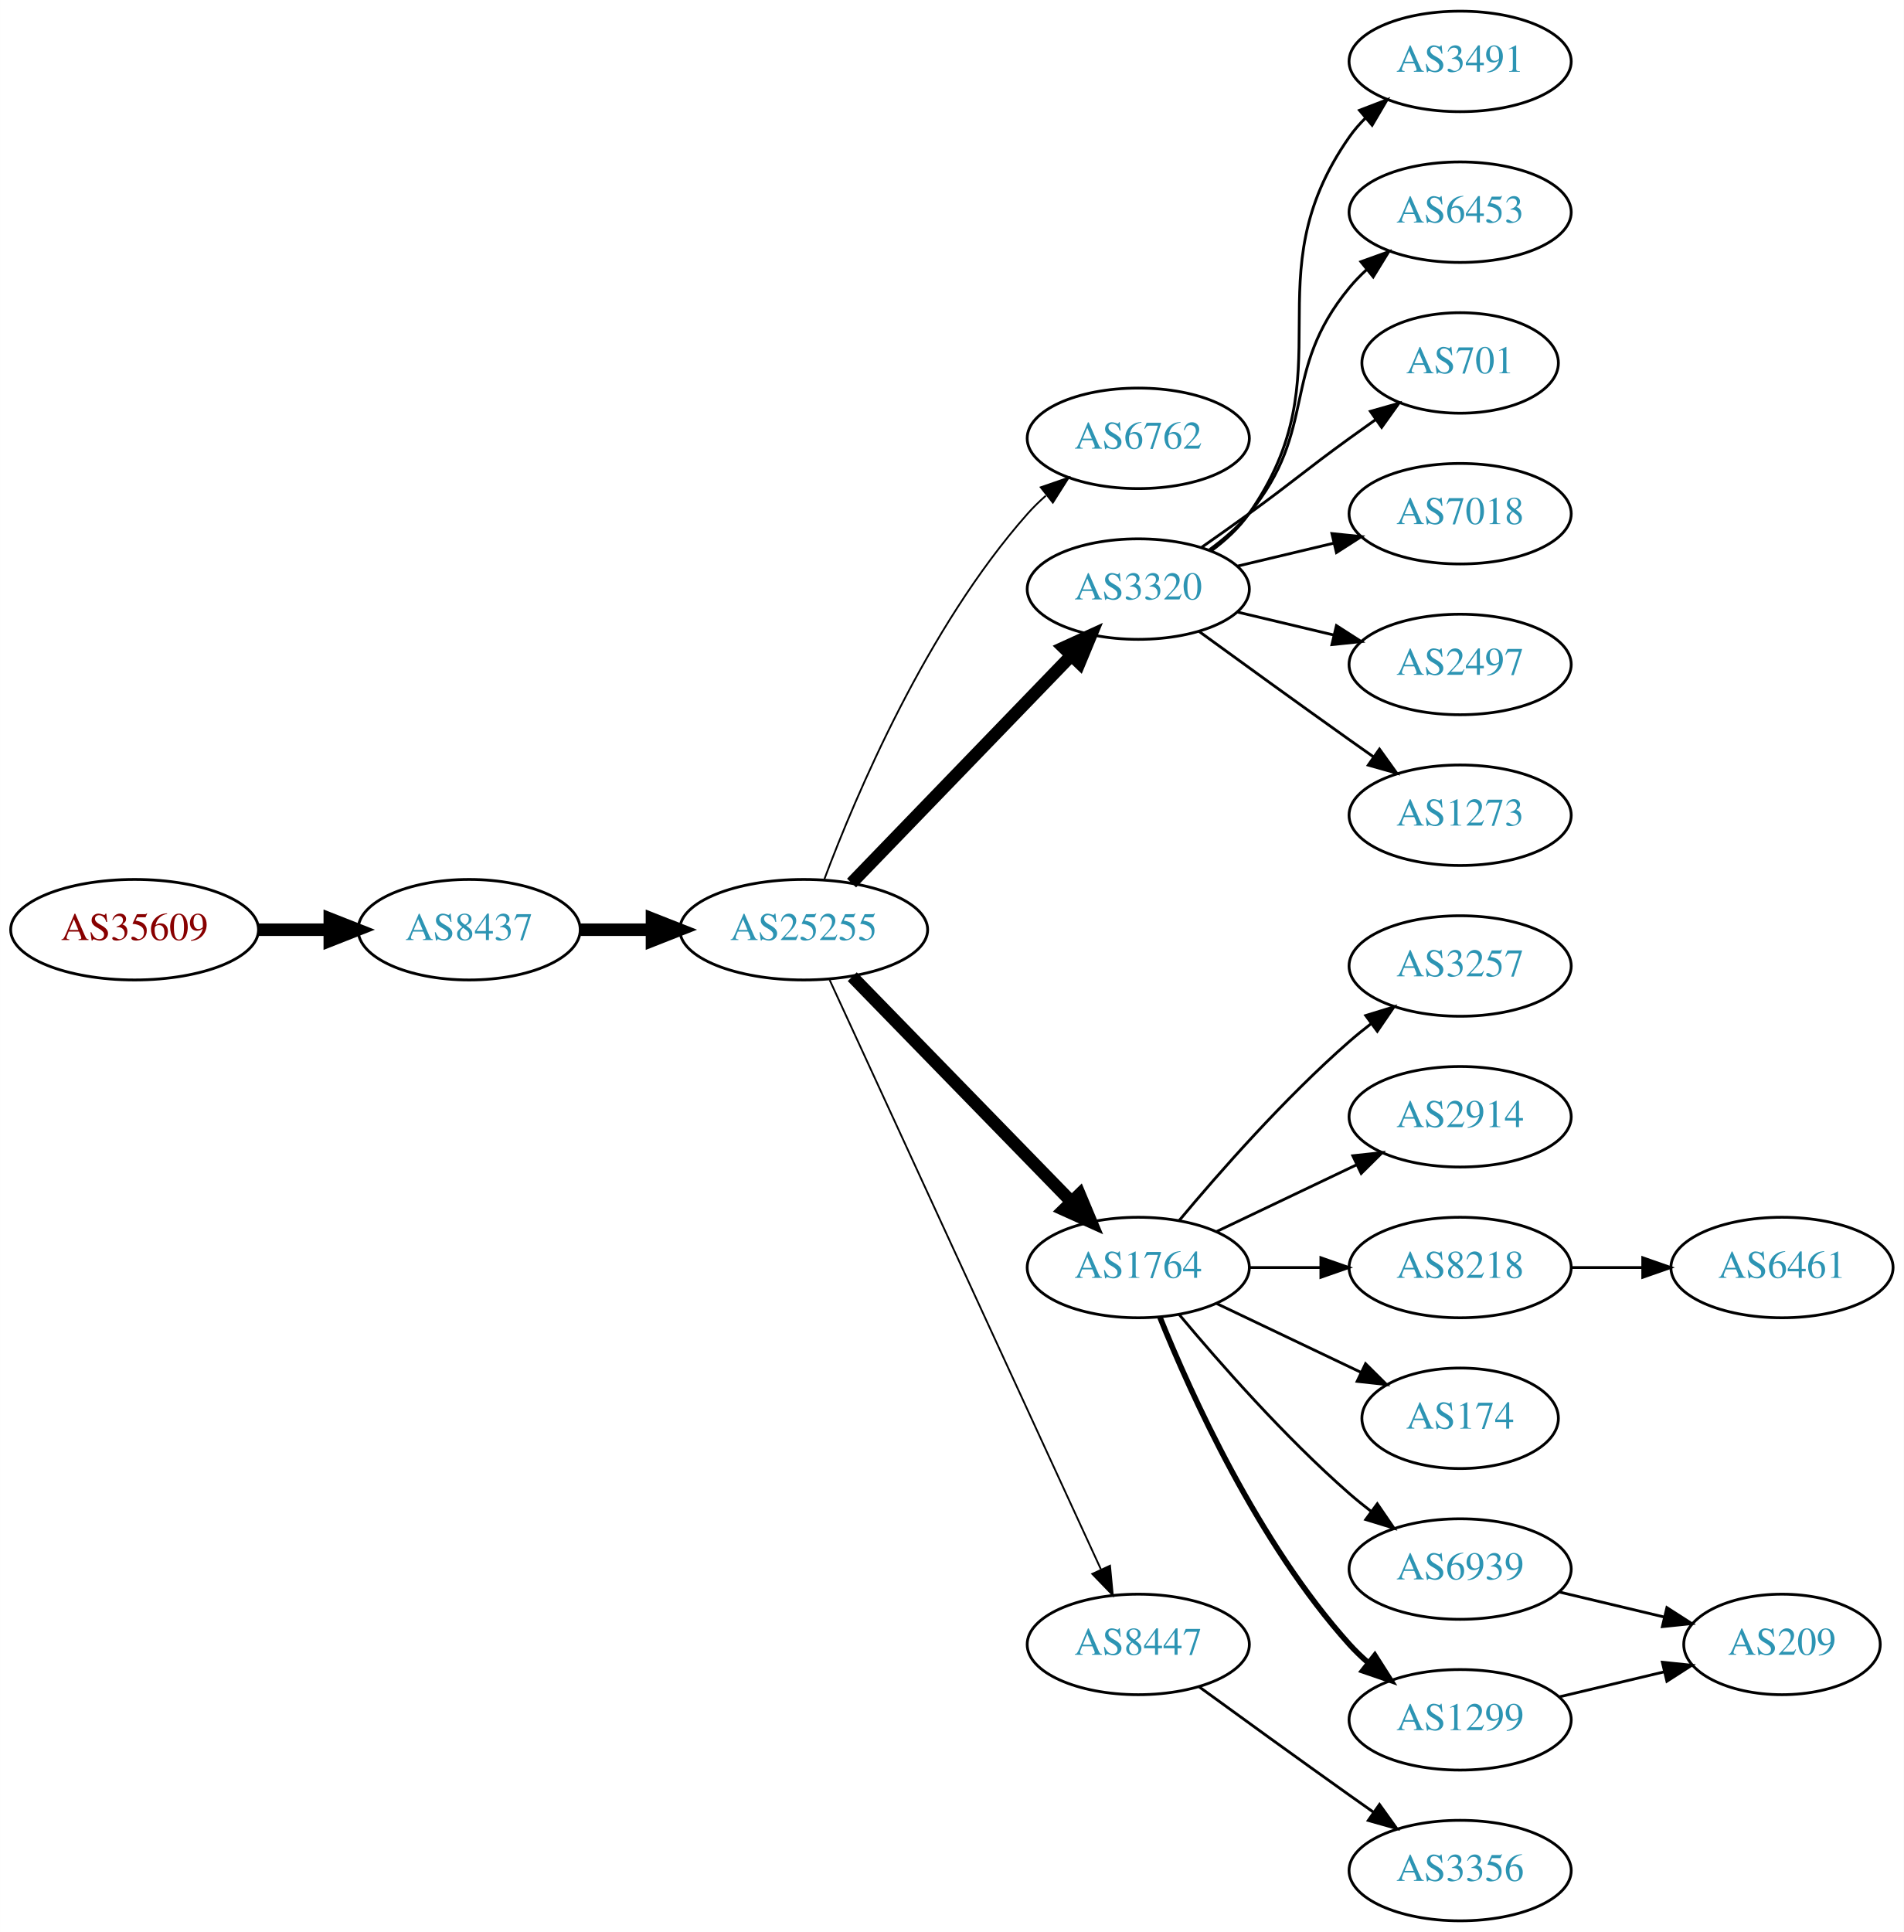
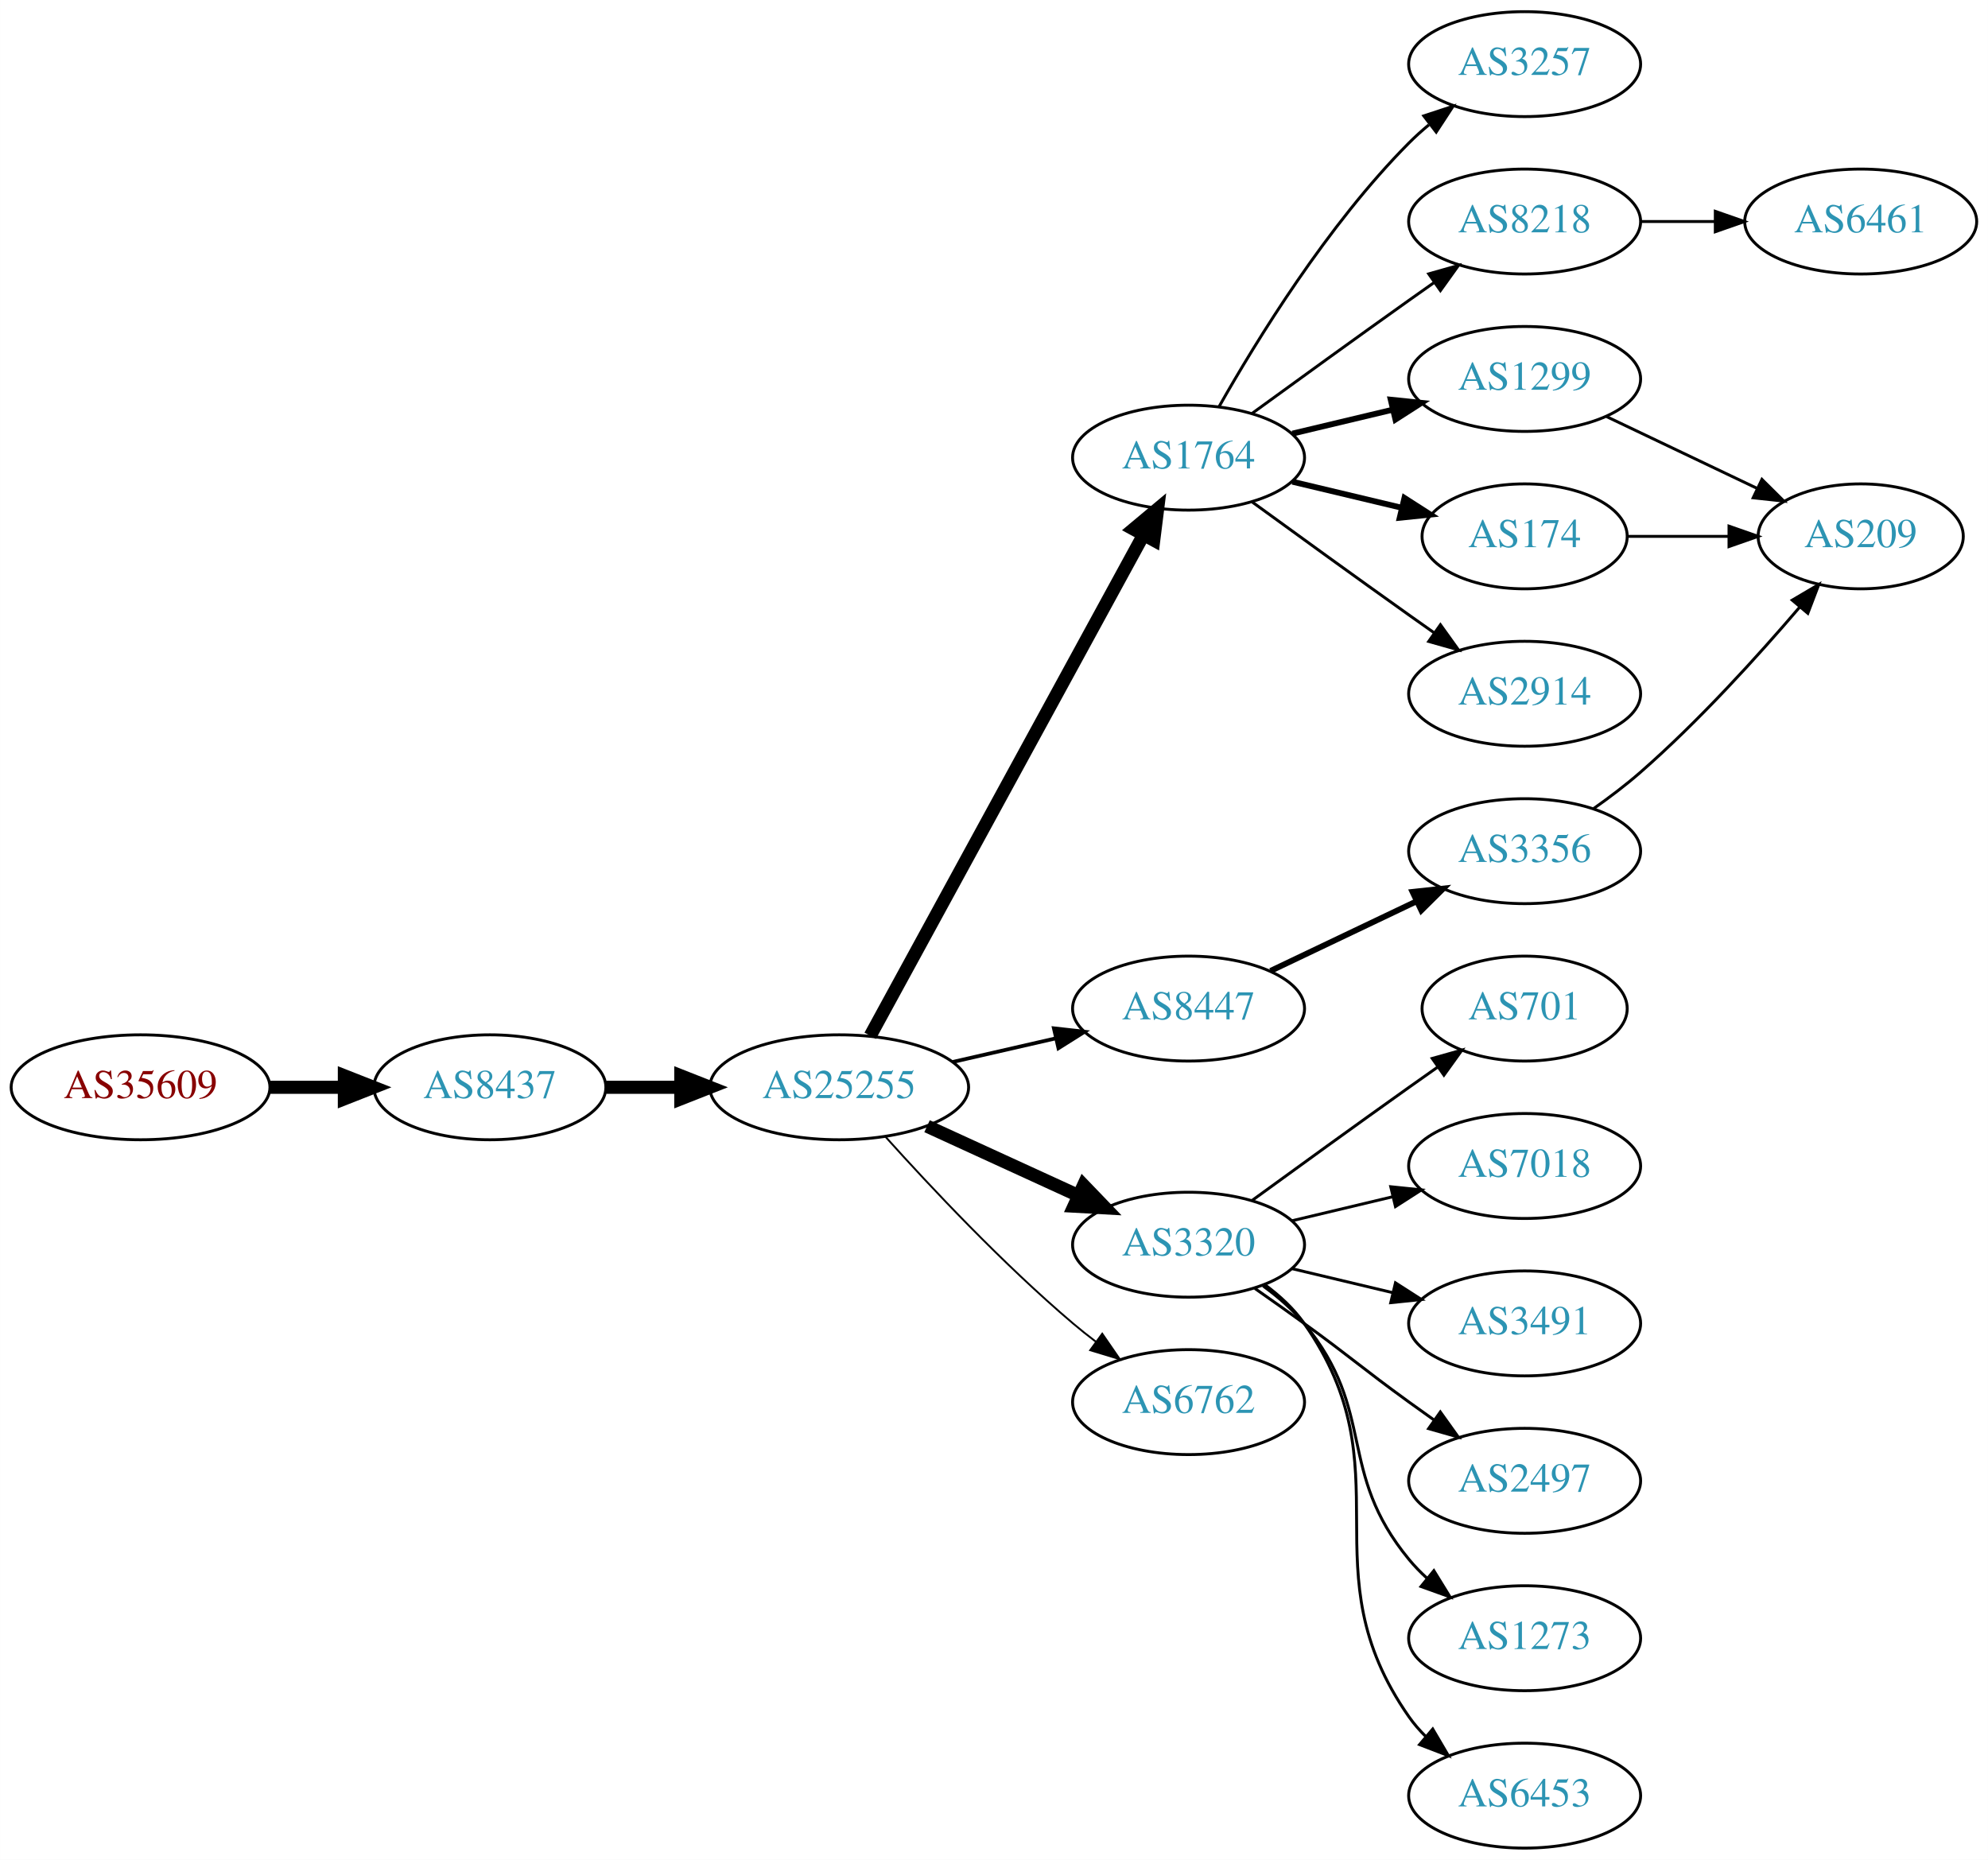
- <svg xmlns="http://www.w3.org/2000/svg" xmlns:xlink="http://www.w3.org/1999/xlink" width="682pt" height="692pt" viewBox="0.00 0.00 681.96 692.00">
-   <g id="graph0" class="graph" transform="scale(1 1) rotate(0) translate(4 688)">
-     <polygon fill="white" stroke="none" points="-4,4 -4,-688 677.956,-688 677.956,4 -4,4" />
+ <svg xmlns="http://www.w3.org/2000/svg" xmlns:xlink="http://www.w3.org/1999/xlink" width="682pt" height="638pt" viewBox="0.00 0.00 681.96 638.00">
+   <g id="graph0" class="graph" transform="scale(1 1) rotate(0) translate(4 634)">
+     <polygon fill="white" stroke="none" points="-4,4 -4,-634 677.956,-634 677.956,4 -4,4" />
    <g id="node1" class="node">
      <g id="a_node1">
        <a xlink:href="/asn/35609" xlink:title="AS35609 ~ Smart Force e.U. [AT]">
-           <ellipse fill="#ffffff" stroke="black" cx="44.196" cy="-355" rx="44.393" ry="18" />
-           <text text-anchor="middle" x="44.196" y="-351.3" font-family="Times,serif" font-size="14.00" fill="#880000">AS35609</text>
+           <ellipse fill="#ffffff" stroke="black" cx="44.196" cy="-261" rx="44.393" ry="18" />
+           <text text-anchor="middle" x="44.196" y="-257.3" font-family="Times,serif" font-size="14.00" fill="#880000">AS35609</text>
        </a>
      </g>
    </g>
    <g id="node2" class="node">
      <g id="a_node2">
        <a xlink:href="/asn/8437" xlink:title="AS8437 ~ Hutchison Drei Austria GmbH [AT]">
-           <ellipse fill="#ffffff" stroke="black" cx="164.039" cy="-355" rx="39.794" ry="18" />
-           <text text-anchor="middle" x="164.039" y="-351.3" font-family="Times,serif" font-size="14.00" fill="#2c94b3">AS8437</text>
+           <ellipse fill="#ffffff" stroke="black" cx="164.039" cy="-261" rx="39.794" ry="18" />
+           <text text-anchor="middle" x="164.039" y="-257.3" font-family="Times,serif" font-size="14.00" fill="#2c94b3">AS8437</text>
        </a>
      </g>
    </g>
    <g id="edge1" class="edge">
-       <path fill="none" stroke="black" stroke-width="4.5" d="M88.407,-355C96.72,-355 105.482,-355 113.965,-355" />
-       <polygon fill="black" stroke="black" stroke-width="4.5" points="114.123,-358.938 124.123,-355 114.123,-351.063 114.123,-358.938" />
+       <path fill="none" stroke="black" stroke-width="4.5" d="M88.407,-261C96.72,-261 105.482,-261 113.965,-261" />
+       <polygon fill="black" stroke="black" stroke-width="4.5" points="114.123,-264.938 124.123,-261 114.123,-257.063 114.123,-264.938" />
    </g>
    <g id="node3" class="node">
      <g id="a_node3">
        <a xlink:href="/asn/25255" xlink:title="AS25255 ~ ==&gt; TELE2 AUSTRIA &lt;== [AT]">
-           <ellipse fill="#ffffff" stroke="black" cx="283.881" cy="-355" rx="44.393" ry="18" />
-           <text text-anchor="middle" x="283.881" y="-351.3" font-family="Times,serif" font-size="14.00" fill="#2c94b3">AS25255</text>
+           <ellipse fill="#ffffff" stroke="black" cx="283.881" cy="-261" rx="44.393" ry="18" />
+           <text text-anchor="middle" x="283.881" y="-257.3" font-family="Times,serif" font-size="14.00" fill="#2c94b3">AS25255</text>
        </a>
      </g>
    </g>
    <g id="edge2" class="edge">
-       <path fill="none" stroke="black" stroke-width="4.5" d="M203.951,-355C212.054,-355 220.729,-355 229.255,-355" />
-       <polygon fill="black" stroke="black" stroke-width="4.5" points="229.533,-358.938 239.533,-355 229.533,-351.063 229.533,-358.938" />
+       <path fill="none" stroke="black" stroke-width="4.5" d="M203.951,-261C212.054,-261 220.729,-261 229.255,-261" />
+       <polygon fill="black" stroke="black" stroke-width="4.5" points="229.533,-264.938 239.533,-261 229.533,-257.063 229.533,-264.938" />
    </g>
    <g id="node4" class="node">
      <g id="a_node4">
-         <a xlink:href="/asn/6762" xlink:title="AS6762 ~ TELECOM ITALIA SPARKLE S.p.A. [IT]">
-           <ellipse fill="#ffffff" stroke="black" cx="403.724" cy="-531" rx="39.794" ry="18" />
-           <text text-anchor="middle" x="403.724" y="-527.3" font-family="Times,serif" font-size="14.00" fill="#2c94b3">AS6762</text>
+         <a xlink:href="/asn/1764" xlink:title="AS1764 ~ NEXTLAYER-AS [AT]">
+           <ellipse fill="#ffffff" stroke="black" cx="403.724" cy="-477" rx="39.794" ry="18" />
+           <text text-anchor="middle" x="403.724" y="-473.3" font-family="Times,serif" font-size="14.00" fill="#2c94b3">AS1764</text>
        </a>
      </g>
    </g>
    <g id="edge3" class="edge">
-       <path fill="none" stroke="black" stroke-width="0.643" d="M291.304,-373.179C302.515,-403.035 327.953,-463.207 364.077,-504 366.061,-506.24 368.267,-508.392 370.59,-510.433" />
-       <polygon fill="black" stroke="black" stroke-width="0.643" points="368.779,-513.463 378.793,-516.924 373.123,-507.974 368.779,-513.463" />
+       <path fill="none" stroke="black" stroke-width="4.5" d="M294.525,-278.676C315.206,-316.584 363.919,-405.873 388.298,-450.559" />
+       <polygon fill="black" stroke="black" stroke-width="4.5" points="384.866,-452.49 393.112,-459.383 391.779,-448.718 384.866,-452.49" />
    </g>
    <g id="node5" class="node">
      <g id="a_node5">
-         <a xlink:href="/asn/3320" xlink:title="AS3320 ~ DTAG [DE]">
-           <ellipse fill="#ffffff" stroke="black" cx="403.724" cy="-477" rx="39.794" ry="18" />
-           <text text-anchor="middle" x="403.724" y="-473.3" font-family="Times,serif" font-size="14.00" fill="#2c94b3">AS3320</text>
+         <a xlink:href="/asn/8447" xlink:title="AS8447 ~ A1 Telekom Austria AG [AT]">
+           <ellipse fill="#ffffff" stroke="black" cx="403.724" cy="-288" rx="39.794" ry="18" />
+           <text text-anchor="middle" x="403.724" y="-284.3" font-family="Times,serif" font-size="14.00" fill="#2c94b3">AS8447</text>
        </a>
      </g>
    </g>
    <g id="edge4" class="edge">
-       <path fill="none" stroke="black" stroke-width="4.5" d="M301.02,-371.708C321.383,-392.789 356.536,-429.183 379.711,-453.175" />
-       <polygon fill="black" stroke="black" stroke-width="4.5" points="377.001,-456.037 386.78,-460.494 382.665,-450.566 377.001,-456.037" />
+       <path fill="none" stroke="black" stroke-width="1.286" d="M322.816,-269.692C334.057,-272.267 346.469,-275.111 358.092,-277.774" />
+       <polygon fill="black" stroke="black" stroke-width="1.286" points="357.525,-281.235 368.054,-280.057 359.088,-274.412 357.525,-281.235" />
    </g>
    <g id="node6" class="node">
      <g id="a_node6">
-         <a xlink:href="/asn/1764" xlink:title="AS1764 ~ NEXTLAYER-AS [AT]">
-           <ellipse fill="#ffffff" stroke="black" cx="403.724" cy="-234" rx="39.794" ry="18" />
-           <text text-anchor="middle" x="403.724" y="-230.3" font-family="Times,serif" font-size="14.00" fill="#2c94b3">AS1764</text>
+         <a xlink:href="/asn/3320" xlink:title="AS3320 ~ DTAG [DE]">
+           <ellipse fill="#ffffff" stroke="black" cx="403.724" cy="-207" rx="39.794" ry="18" />
+           <text text-anchor="middle" x="403.724" y="-203.3" font-family="Times,serif" font-size="14.00" fill="#2c94b3">AS3320</text>
        </a>
      </g>
    </g>
    <g id="edge5" class="edge">
-       <path fill="none" stroke="black" stroke-width="4.5" d="M301.267,-338.175C321.696,-317.198 356.734,-281.222 379.814,-257.523" />
-       <polygon fill="black" stroke="black" stroke-width="4.5" points="382.698,-260.206 386.854,-250.295 377.056,-254.712 382.698,-260.206" />
+       <path fill="none" stroke="black" stroke-width="4.5" d="M314.011,-247.652C329.622,-240.498 349.02,-231.609 365.692,-223.97" />
+       <polygon fill="black" stroke="black" stroke-width="4.5" points="367.693,-227.384 375.144,-219.638 364.412,-220.225 367.693,-227.384" />
    </g>
    <g id="node7" class="node">
      <g id="a_node7">
-         <a xlink:href="/asn/8447" xlink:title="AS8447 ~ A1 Telekom Austria AG [AT]">
-           <ellipse fill="#ffffff" stroke="black" cx="403.724" cy="-99" rx="39.794" ry="18" />
-           <text text-anchor="middle" x="403.724" y="-95.3" font-family="Times,serif" font-size="14.00" fill="#2c94b3">AS8447</text>
+         <a xlink:href="/asn/6762" xlink:title="AS6762 ~ TELECOM ITALIA SPARKLE S.p.A. [IT]">
+           <ellipse fill="#ffffff" stroke="black" cx="403.724" cy="-153" rx="39.794" ry="18" />
+           <text text-anchor="middle" x="403.724" y="-149.3" font-family="Times,serif" font-size="14.00" fill="#2c94b3">AS6762</text>
        </a>
      </g>
    </g>
    <g id="edge6" class="edge">
-       <path fill="none" stroke="black" stroke-width="0.643" d="M293.168,-336.999C313.544,-292.734 366.182,-178.383 390.309,-125.969" />
-       <polygon fill="black" stroke="black" stroke-width="0.643" points="393.601,-127.189 394.603,-116.642 387.242,-124.262 393.601,-127.189" />
+       <path fill="none" stroke="black" stroke-width="0.643" d="M299.814,-243.956C315.14,-226.903 340.075,-200.35 364.077,-180 366.574,-177.883 369.235,-175.768 371.946,-173.707" />
+       <polygon fill="black" stroke="black" stroke-width="0.643" points="374.112,-176.459 380.123,-167.734 369.983,-170.806 374.112,-176.459" />
    </g>
    <g id="node8" class="node">
      <g id="a_node8">
-         <a xlink:href="/asn/3491" xlink:title="AS3491 ~ PCCW Global, Inc. [US]">
-           <ellipse fill="#ffffff" stroke="black" cx="519.017" cy="-666" rx="39.794" ry="18" />
-           <text text-anchor="middle" x="519.017" y="-662.3" font-family="Times,serif" font-size="14.00" fill="#2c94b3">AS3491</text>
+         <a xlink:href="/asn/1299" xlink:title="AS1299 ~ Telia Carrier [EU]">
+           <ellipse fill="#ffffff" stroke="black" cx="519.017" cy="-504" rx="39.794" ry="18" />
+           <text text-anchor="middle" x="519.017" y="-500.3" font-family="Times,serif" font-size="14.00" fill="#2c94b3">AS1299</text>
        </a>
      </g>
    </g>
    <g id="edge7" class="edge">
-       <path fill="none" stroke="black" d="M429.883,-490.716C434.947,-494.455 439.803,-498.904 443.37,-504 478.984,-554.869 443.757,-588.131 479.37,-639 481.043,-641.389 482.998,-643.635 485.125,-645.733" />
-       <polygon fill="black" stroke="black" points="482.965,-648.49 492.857,-652.284 487.489,-643.149 482.965,-648.49" />
+       <path fill="none" stroke="black" stroke-width="2" d="M439.331,-485.248C450.202,-487.838 462.357,-490.735 473.799,-493.462" />
+       <polygon fill="black" stroke="black" stroke-width="2" points="473.082,-496.889 483.621,-495.803 474.705,-490.08 473.082,-496.889" />
    </g>
    <g id="node9" class="node">
      <g id="a_node9">
-         <a xlink:href="/asn/6453" xlink:title="AS6453 ~ TATA COMMUNICATIONS (AMERICA) INC [US]">
-           <ellipse fill="#ffffff" stroke="black" cx="519.017" cy="-612" rx="39.794" ry="18" />
-           <text text-anchor="middle" x="519.017" y="-608.3" font-family="Times,serif" font-size="14.00" fill="#2c94b3">AS6453</text>
+         <a xlink:href="/asn/174" xlink:title="AS174 ~ Cogent Communications [US]">
+           <ellipse fill="#ffffff" stroke="black" cx="519.017" cy="-450" rx="35.194" ry="18" />
+           <text text-anchor="middle" x="519.017" y="-446.3" font-family="Times,serif" font-size="14.00" fill="#2c94b3">AS174</text>
        </a>
      </g>
    </g>
    <g id="edge8" class="edge">
-       <path fill="none" stroke="black" d="M429.305,-491.156C434.399,-494.872 439.413,-499.201 443.37,-504 468.435,-534.394 454.306,-554.606 479.37,-585 481.225,-587.25 483.313,-589.396 485.531,-591.424" />
-       <polygon fill="black" stroke="black" points="483.467,-594.256 493.436,-597.844 487.88,-588.823 483.467,-594.256" />
+       <path fill="none" stroke="black" stroke-width="2" d="M439.331,-468.752C451.125,-465.942 464.43,-462.771 476.698,-459.847" />
+       <polygon fill="black" stroke="black" stroke-width="2" points="477.787,-463.186 486.703,-457.463 476.164,-456.376 477.787,-463.186" />
    </g>
    <g id="node10" class="node">
      <g id="a_node10">
-         <a xlink:href="/asn/701" xlink:title="AS701 ~ UUNET [US]">
-           <ellipse fill="#ffffff" stroke="black" cx="519.017" cy="-558" rx="35.194" ry="18" />
-           <text text-anchor="middle" x="519.017" y="-554.3" font-family="Times,serif" font-size="14.00" fill="#2c94b3">AS701</text>
+         <a xlink:href="/asn/2914" xlink:title="AS2914 ~ NTT America, Inc. [US]">
+           <ellipse fill="#ffffff" stroke="black" cx="519.017" cy="-396" rx="39.794" ry="18" />
+           <text text-anchor="middle" x="519.017" y="-392.3" font-family="Times,serif" font-size="14.00" fill="#2c94b3">AS2914</text>
        </a>
      </g>
    </g>
    <g id="edge9" class="edge">
-       <path fill="none" stroke="black" d="M426.481,-492.009C432.015,-495.879 437.934,-500.064 443.37,-504 459.57,-515.729 463.17,-519.271 479.37,-531 482.399,-533.193 485.578,-535.463 488.756,-537.713" />
-       <polygon fill="black" stroke="black" points="486.873,-540.667 497.067,-543.555 490.899,-534.941 486.873,-540.667" />
+       <path fill="none" stroke="black" d="M425.572,-461.778C440.506,-450.909 461.12,-435.975 479.37,-423 482.191,-420.995 485.134,-418.915 488.082,-416.841" />
+       <polygon fill="black" stroke="black" points="490.128,-419.681 496.306,-411.074 486.109,-413.95 490.128,-419.681" />
    </g>
    <g id="node11" class="node">
      <g id="a_node11">
-         <a xlink:href="/asn/7018" xlink:title="AS7018 ~ AT&amp;T Services, Inc. [US]">
-           <ellipse fill="#ffffff" stroke="black" cx="519.017" cy="-504" rx="39.794" ry="18" />
-           <text text-anchor="middle" x="519.017" y="-500.3" font-family="Times,serif" font-size="14.00" fill="#2c94b3">AS7018</text>
+         <a xlink:href="/asn/3257" xlink:title="AS3257 ~ GTT [DE]">
+           <ellipse fill="#ffffff" stroke="black" cx="519.017" cy="-612" rx="39.794" ry="18" />
+           <text text-anchor="middle" x="519.017" y="-608.3" font-family="Times,serif" font-size="14.00" fill="#2c94b3">AS3257</text>
        </a>
      </g>
    </g>
    <g id="edge10" class="edge">
-       <path fill="none" stroke="black" d="M439.331,-485.248C450.202,-487.838 462.357,-490.735 473.799,-493.462" />
-       <polygon fill="black" stroke="black" points="473.082,-496.889 483.621,-495.803 474.705,-490.08 473.082,-496.889" />
+       <path fill="none" stroke="black" d="M414.184,-494.49C426.965,-517.096 451.398,-556.886 479.37,-585 481.481,-587.121 483.777,-589.188 486.163,-591.171" />
+       <polygon fill="black" stroke="black" points="484.415,-594.242 494.478,-597.556 488.678,-588.69 484.415,-594.242" />
    </g>
    <g id="node12" class="node">
      <g id="a_node12">
-         <a xlink:href="/asn/2497" xlink:title="AS2497 ~ Internet Initiative Japan Inc. [JP]">
-           <ellipse fill="#ffffff" stroke="black" cx="519.017" cy="-450" rx="39.794" ry="18" />
-           <text text-anchor="middle" x="519.017" y="-446.3" font-family="Times,serif" font-size="14.00" fill="#2c94b3">AS2497</text>
+         <a xlink:href="/asn/8218" xlink:title="AS8218 ~ legacy Neotelecoms [FR]">
+           <ellipse fill="#ffffff" stroke="black" cx="519.017" cy="-558" rx="39.794" ry="18" />
+           <text text-anchor="middle" x="519.017" y="-554.3" font-family="Times,serif" font-size="14.00" fill="#2c94b3">AS8218</text>
        </a>
      </g>
    </g>
    <g id="edge11" class="edge">
-       <path fill="none" stroke="black" d="M439.331,-468.752C450.202,-466.162 462.357,-463.265 473.799,-460.538" />
-       <polygon fill="black" stroke="black" points="474.705,-463.92 483.621,-458.197 473.082,-457.111 474.705,-463.92" />
+       <path fill="none" stroke="black" d="M425.572,-492.222C440.506,-503.091 461.12,-518.025 479.37,-531 482.191,-533.005 485.134,-535.085 488.082,-537.159" />
+       <polygon fill="black" stroke="black" points="486.109,-540.05 496.306,-542.926 490.128,-534.319 486.109,-540.05" />
    </g>
    <g id="node13" class="node">
      <g id="a_node13">
+         <a xlink:href="/asn/3356" xlink:title="AS3356 ~ Level 3 Parent, LLC [US]">
+           <ellipse fill="#ffffff" stroke="black" cx="519.017" cy="-342" rx="39.794" ry="18" />
+           <text text-anchor="middle" x="519.017" y="-338.3" font-family="Times,serif" font-size="14.00" fill="#2c94b3">AS3356</text>
+         </a>
+       </g>
+     </g>
+     <g id="edge12" class="edge">
+       <path fill="none" stroke="black" stroke-width="2" d="M431.86,-300.934C446.854,-308.081 465.675,-317.052 481.898,-324.785" />
+       <polygon fill="black" stroke="black" stroke-width="2" points="480.569,-328.028 491.102,-329.171 483.581,-321.709 480.569,-328.028" />
+     </g>
+     <g id="node15" class="node">
+       <g id="a_node15">
+         <a xlink:href="/asn/701" xlink:title="AS701 ~ UUNET [US]">
+           <ellipse fill="#ffffff" stroke="black" cx="519.017" cy="-288" rx="35.194" ry="18" />
+           <text text-anchor="middle" x="519.017" y="-284.3" font-family="Times,serif" font-size="14.00" fill="#2c94b3">AS701</text>
+         </a>
+       </g>
+     </g>
+     <g id="edge15" class="edge">
+       <path fill="none" stroke="black" d="M425.572,-222.222C440.506,-233.091 461.12,-248.025 479.37,-261 482.581,-263.282 485.95,-265.661 489.304,-268.018" />
+       <polygon fill="black" stroke="black" points="487.316,-270.899 497.515,-273.77 491.332,-265.166 487.316,-270.899" />
+     </g>
+     <g id="node16" class="node">
+       <g id="a_node16">
+         <a xlink:href="/asn/7018" xlink:title="AS7018 ~ AT&amp;T Services, Inc. [US]">
+           <ellipse fill="#ffffff" stroke="black" cx="519.017" cy="-234" rx="39.794" ry="18" />
+           <text text-anchor="middle" x="519.017" y="-230.3" font-family="Times,serif" font-size="14.00" fill="#2c94b3">AS7018</text>
+         </a>
+       </g>
+     </g>
+     <g id="edge16" class="edge">
+       <path fill="none" stroke="black" d="M439.331,-215.248C450.202,-217.838 462.357,-220.735 473.799,-223.462" />
+       <polygon fill="black" stroke="black" points="473.082,-226.889 483.621,-225.803 474.705,-220.08 473.082,-226.889" />
+     </g>
+     <g id="node17" class="node">
+       <g id="a_node17">
+         <a xlink:href="/asn/3491" xlink:title="AS3491 ~ PCCW Global, Inc. [US]">
+           <ellipse fill="#ffffff" stroke="black" cx="519.017" cy="-180" rx="39.794" ry="18" />
+           <text text-anchor="middle" x="519.017" y="-176.3" font-family="Times,serif" font-size="14.00" fill="#2c94b3">AS3491</text>
+         </a>
+       </g>
+     </g>
+     <g id="edge17" class="edge">
+       <path fill="none" stroke="black" d="M439.331,-198.752C450.202,-196.162 462.357,-193.265 473.799,-190.538" />
+       <polygon fill="black" stroke="black" points="474.705,-193.92 483.621,-188.197 473.082,-187.111 474.705,-193.92" />
+     </g>
+     <g id="node18" class="node">
+       <g id="a_node18">
+         <a xlink:href="/asn/2497" xlink:title="AS2497 ~ Internet Initiative Japan Inc. [JP]">
+           <ellipse fill="#ffffff" stroke="black" cx="519.017" cy="-126" rx="39.794" ry="18" />
+           <text text-anchor="middle" x="519.017" y="-122.3" font-family="Times,serif" font-size="14.00" fill="#2c94b3">AS2497</text>
+         </a>
+       </g>
+     </g>
+     <g id="edge18" class="edge">
+       <path fill="none" stroke="black" d="M426.481,-191.991C432.015,-188.121 437.934,-183.936 443.37,-180 459.57,-168.271 463.17,-164.729 479.37,-153 482.173,-150.971 485.105,-148.875 488.045,-146.79" />
+       <polygon fill="black" stroke="black" points="490.096,-149.627 496.26,-141.009 486.068,-143.903 490.096,-149.627" />
+     </g>
+     <g id="node19" class="node">
+       <g id="a_node19">
        <a xlink:href="/asn/1273" xlink:title="AS1273 ~ Vodafone Group PLC [EU]">
-           <ellipse fill="#ffffff" stroke="black" cx="519.017" cy="-396" rx="39.794" ry="18" />
-           <text text-anchor="middle" x="519.017" y="-392.3" font-family="Times,serif" font-size="14.00" fill="#2c94b3">AS1273</text>
-         </a>
-       </g>
-     </g>
-     <g id="edge12" class="edge">
-       <path fill="none" stroke="black" d="M425.572,-461.778C440.506,-450.909 461.12,-435.975 479.37,-423 482.191,-420.995 485.134,-418.915 488.082,-416.841" />
-       <polygon fill="black" stroke="black" points="490.128,-419.681 496.306,-411.074 486.109,-413.95 490.128,-419.681" />
+           <ellipse fill="#ffffff" stroke="black" cx="519.017" cy="-72" rx="39.794" ry="18" />
+           <text text-anchor="middle" x="519.017" y="-68.3" font-family="Times,serif" font-size="14.00" fill="#2c94b3">AS1273</text>
+         </a>
+       </g>
+     </g>
+     <g id="edge19" class="edge">
+       <path fill="none" stroke="black" d="M429.305,-192.844C434.399,-189.128 439.413,-184.799 443.37,-180 468.435,-149.606 454.306,-129.394 479.37,-99 481.225,-96.751 483.313,-94.604 485.531,-92.576" />
+       <polygon fill="black" stroke="black" points="487.88,-95.177 493.436,-86.156 483.467,-89.744 487.88,-95.177" />
+     </g>
+     <g id="node20" class="node">
+       <g id="a_node20">
+         <a xlink:href="/asn/6453" xlink:title="AS6453 ~ TATA COMMUNICATIONS (AMERICA) INC [US]">
+           <ellipse fill="#ffffff" stroke="black" cx="519.017" cy="-18" rx="39.794" ry="18" />
+           <text text-anchor="middle" x="519.017" y="-14.3" font-family="Times,serif" font-size="14.00" fill="#2c94b3">AS6453</text>
+         </a>
+       </g>
+     </g>
+     <g id="edge20" class="edge">
+       <path fill="none" stroke="black" d="M429.883,-193.284C434.947,-189.545 439.803,-185.096 443.37,-180 478.984,-129.131 443.757,-95.869 479.37,-45 481.043,-42.611 482.998,-40.365 485.125,-38.267" />
+       <polygon fill="black" stroke="black" points="487.489,-40.851 492.857,-31.716 482.965,-35.51 487.489,-40.851" />
    </g>
    <g id="node14" class="node">
      <g id="a_node14">
-         <a xlink:href="/asn/3257" xlink:title="AS3257 ~ GTT [DE]">
-           <ellipse fill="#ffffff" stroke="black" cx="519.017" cy="-342" rx="39.794" ry="18" />
-           <text text-anchor="middle" x="519.017" y="-338.3" font-family="Times,serif" font-size="14.00" fill="#2c94b3">AS3257</text>
-         </a>
-       </g>
-     </g>
-     <g id="edge13" class="edge">
-       <path fill="none" stroke="black" d="M418.354,-250.817C432.636,-267.929 456.183,-294.745 479.37,-315 481.836,-317.154 484.475,-319.294 487.172,-321.372" />
-       <polygon fill="black" stroke="black" points="485.197,-324.264 495.326,-327.37 489.345,-318.625 485.197,-324.264" />
-     </g>
-     <g id="node15" class="node">
-       <g id="a_node15">
-         <a xlink:href="/asn/2914" xlink:title="AS2914 ~ NTT America, Inc. [US]">
-           <ellipse fill="#ffffff" stroke="black" cx="519.017" cy="-288" rx="39.794" ry="18" />
-           <text text-anchor="middle" x="519.017" y="-284.3" font-family="Times,serif" font-size="14.00" fill="#2c94b3">AS2914</text>
-         </a>
-       </g>
+         <a xlink:href="/asn/209" xlink:title="AS209 ~ CenturyLink Communications, LLC [US]">
+           <ellipse fill="#ffffff" stroke="black" cx="634.31" cy="-450" rx="35.194" ry="18" />
+           <text text-anchor="middle" x="634.31" y="-446.3" font-family="Times,serif" font-size="14.00" fill="#2c94b3">AS209</text>
+         </a>
+       </g>
+     </g>
+     <g id="edge21" class="edge">
+       <path fill="none" stroke="black" d="M547.153,-491.066C562.585,-483.71 582.07,-474.423 598.606,-466.541" />
+       <polygon fill="black" stroke="black" points="600.426,-469.551 607.947,-462.089 597.414,-463.232 600.426,-469.551" />
    </g>
    <g id="edge14" class="edge">
-       <path fill="none" stroke="black" d="M431.86,-246.934C446.854,-254.081 465.675,-263.052 481.898,-270.785" />
-       <polygon fill="black" stroke="black" points="480.569,-274.028 491.102,-275.171 483.581,-267.709 480.569,-274.028" />
-     </g>
-     <g id="node16" class="node">
-       <g id="a_node16">
-         <a xlink:href="/asn/8218" xlink:title="AS8218 ~ legacy Neotelecoms [FR]">
-           <ellipse fill="#ffffff" stroke="black" cx="519.017" cy="-234" rx="39.794" ry="18" />
-           <text text-anchor="middle" x="519.017" y="-230.3" font-family="Times,serif" font-size="14.00" fill="#2c94b3">AS8218</text>
-         </a>
-       </g>
-     </g>
-     <g id="edge15" class="edge">
-       <path fill="none" stroke="black" d="M443.396,-234C451.599,-234 460.363,-234 468.895,-234" />
-       <polygon fill="black" stroke="black" points="469.134,-237.5 479.134,-234 469.134,-230.5 469.134,-237.5" />
-     </g>
-     <g id="node17" class="node">
-       <g id="a_node17">
-         <a xlink:href="/asn/174" xlink:title="AS174 ~ Cogent Communications [US]">
-           <ellipse fill="#ffffff" stroke="black" cx="519.017" cy="-180" rx="35.194" ry="18" />
-           <text text-anchor="middle" x="519.017" y="-176.3" font-family="Times,serif" font-size="14.00" fill="#2c94b3">AS174</text>
-         </a>
-       </g>
-     </g>
-     <g id="edge16" class="edge">
-       <path fill="none" stroke="black" d="M431.86,-221.066C447.292,-213.71 466.778,-204.423 483.313,-196.541" />
-       <polygon fill="black" stroke="black" points="485.133,-199.551 492.654,-192.089 482.121,-193.232 485.133,-199.551" />
-     </g>
-     <g id="node18" class="node">
-       <g id="a_node18">
-         <a xlink:href="/asn/6939" xlink:title="AS6939 ~ Hurricane Electric LLC [US]">
-           <ellipse fill="#ffffff" stroke="black" cx="519.017" cy="-126" rx="39.794" ry="18" />
-           <text text-anchor="middle" x="519.017" y="-122.3" font-family="Times,serif" font-size="14.00" fill="#2c94b3">AS6939</text>
-         </a>
-       </g>
-     </g>
-     <g id="edge17" class="edge">
-       <path fill="none" stroke="black" d="M418.354,-217.183C432.636,-200.071 456.183,-173.255 479.37,-153 481.836,-150.846 484.475,-148.706 487.172,-146.628" />
-       <polygon fill="black" stroke="black" points="489.345,-149.375 495.326,-140.63 485.197,-143.736 489.345,-149.375" />
-     </g>
-     <g id="node19" class="node">
-       <g id="a_node19">
-         <a xlink:href="/asn/1299" xlink:title="AS1299 ~ Telia Carrier [EU]">
-           <ellipse fill="#ffffff" stroke="black" cx="519.017" cy="-72" rx="39.794" ry="18" />
-           <text text-anchor="middle" x="519.017" y="-68.3" font-family="Times,serif" font-size="14.00" fill="#2c94b3">AS1299</text>
-         </a>
-       </g>
-     </g>
-     <g id="edge18" class="edge">
-       <path fill="none" stroke="black" stroke-width="2" d="M411.472,-216.213C422.523,-188.757 446.576,-135.422 479.37,-99 481.373,-96.776 483.591,-94.637 485.924,-92.603" />
-       <polygon fill="black" stroke="black" stroke-width="2" points="488.454,-95.065 494.143,-86.127 484.122,-89.567 488.454,-95.065" />
-     </g>
-     <g id="node22" class="node">
-       <g id="a_node22">
-         <a xlink:href="/asn/3356" xlink:title="AS3356 ~ Level 3 Parent, LLC [US]">
-           <ellipse fill="#ffffff" stroke="black" cx="519.017" cy="-18" rx="39.794" ry="18" />
-           <text text-anchor="middle" x="519.017" y="-14.3" font-family="Times,serif" font-size="14.00" fill="#2c94b3">AS3356</text>
-         </a>
-       </g>
-     </g>
-     <g id="edge21" class="edge">
-       <path fill="none" stroke="black" d="M425.572,-83.778C440.506,-72.909 461.12,-57.975 479.37,-45 482.191,-42.995 485.134,-40.915 488.082,-38.841" />
-       <polygon fill="black" stroke="black" points="490.128,-41.681 496.306,-33.074 486.109,-35.95 490.128,-41.681" />
-     </g>
-     <g id="node20" class="node">
-       <g id="a_node20">
-         <a xlink:href="/asn/6461" xlink:title="AS6461 ~ Zayo Bandwidth [US]">
-           <ellipse fill="#ffffff" stroke="black" cx="634.31" cy="-234" rx="39.794" ry="18" />
-           <text text-anchor="middle" x="634.31" y="-230.3" font-family="Times,serif" font-size="14.00" fill="#2c94b3">AS6461</text>
-         </a>
-       </g>
-     </g>
-     <g id="edge19" class="edge">
-       <path fill="none" stroke="black" d="M558.689,-234C566.892,-234 575.656,-234 584.188,-234" />
-       <polygon fill="black" stroke="black" points="584.427,-237.5 594.427,-234 584.427,-230.5 584.427,-237.5" />
+       <path fill="none" stroke="black" d="M554.316,-450C565.186,-450 577.364,-450 588.841,-450" />
+       <polygon fill="black" stroke="black" points="589.127,-453.5 599.127,-450 589.127,-446.5 589.127,-453.5" />
    </g>
    <g id="node21" class="node">
      <g id="a_node21">
-         <a xlink:href="/asn/209" xlink:title="AS209 ~ CenturyLink Communications, LLC [US]">
-           <ellipse fill="#ffffff" stroke="black" cx="634.31" cy="-99" rx="35.194" ry="18" />
-           <text text-anchor="middle" x="634.31" y="-95.3" font-family="Times,serif" font-size="14.00" fill="#2c94b3">AS209</text>
-         </a>
-       </g>
-     </g>
-     <g id="edge20" class="edge">
-       <path fill="none" stroke="black" d="M554.624,-117.752C566.418,-114.942 579.723,-111.771 591.991,-108.847" />
-       <polygon fill="black" stroke="black" points="593.08,-112.186 601.996,-106.463 591.457,-105.376 593.08,-112.186" />
+         <a xlink:href="/asn/6461" xlink:title="AS6461 ~ Zayo Bandwidth [US]">
+           <ellipse fill="#ffffff" stroke="black" cx="634.31" cy="-558" rx="39.794" ry="18" />
+           <text text-anchor="middle" x="634.31" y="-554.3" font-family="Times,serif" font-size="14.00" fill="#2c94b3">AS6461</text>
+         </a>
+       </g>
    </g>
    <g id="edge22" class="edge">
-       <path fill="none" stroke="black" d="M554.624,-80.248C566.418,-83.058 579.723,-86.229 591.991,-89.153" />
-       <polygon fill="black" stroke="black" points="591.457,-92.624 601.996,-91.537 593.08,-85.814 591.457,-92.624" />
+       <path fill="none" stroke="black" d="M558.689,-558C566.892,-558 575.656,-558 584.188,-558" />
+       <polygon fill="black" stroke="black" points="584.427,-561.5 594.427,-558 584.427,-554.5 584.427,-561.5" />
+     </g>
+     <g id="edge13" class="edge">
+       <path fill="none" stroke="black" d="M542.707,-356.63C548.109,-360.44 553.732,-364.692 558.663,-369 578.714,-386.515 599.033,-408.935 613.398,-425.745" />
+       <polygon fill="black" stroke="black" points="610.82,-428.117 619.945,-433.501 616.169,-423.602 610.82,-428.117" />
    </g>
  </g>
</svg>
